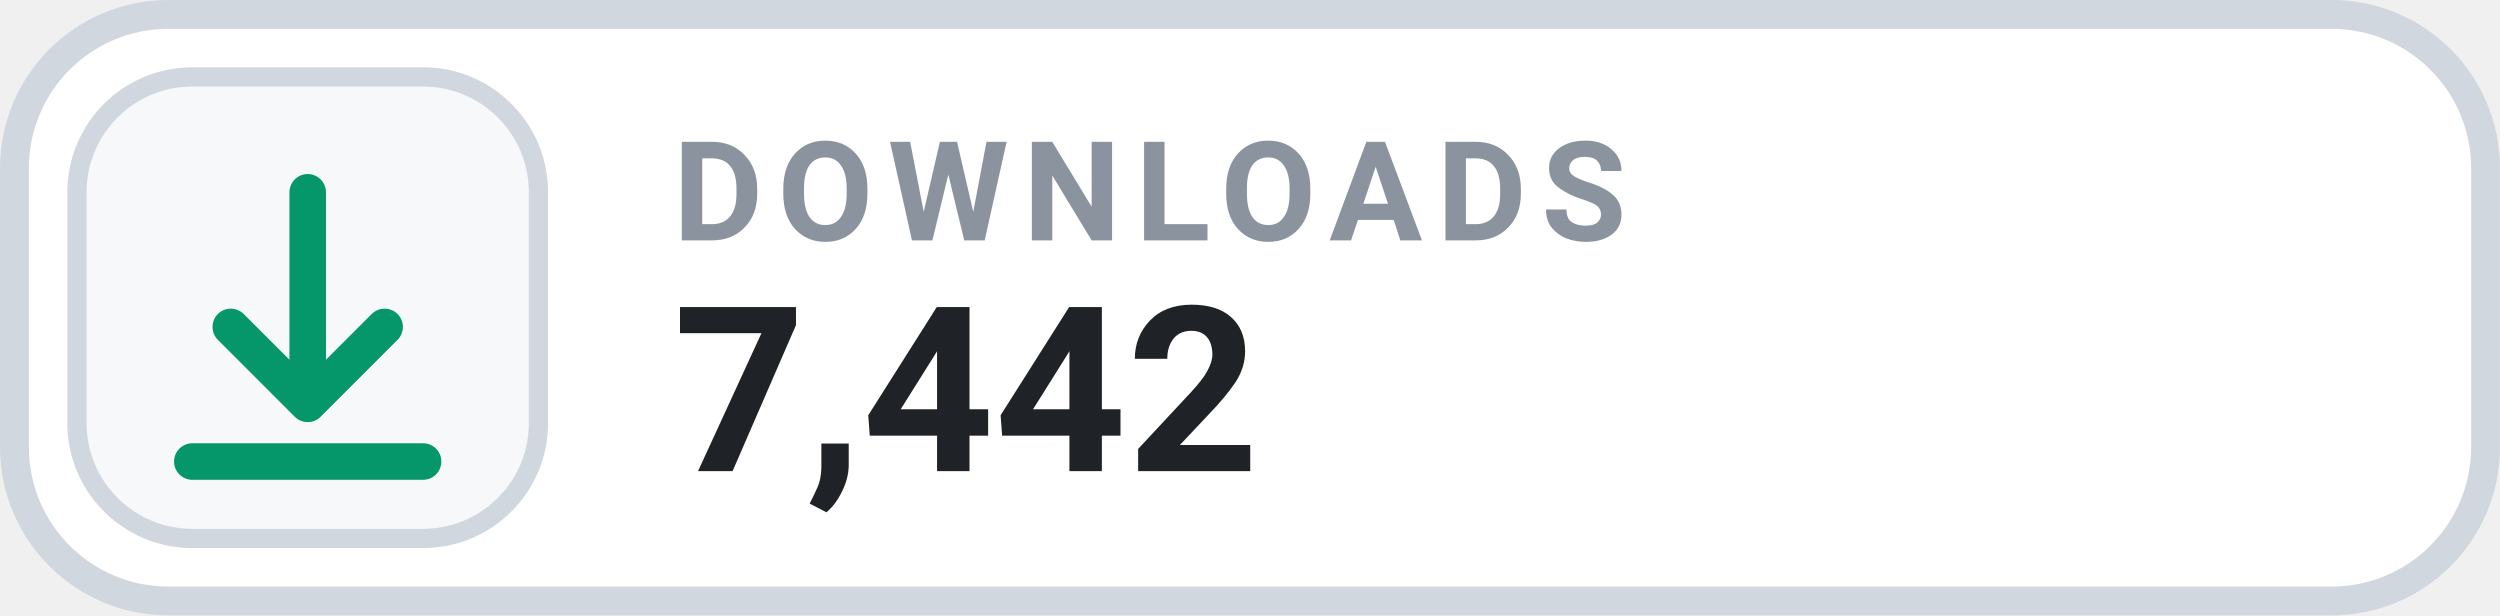
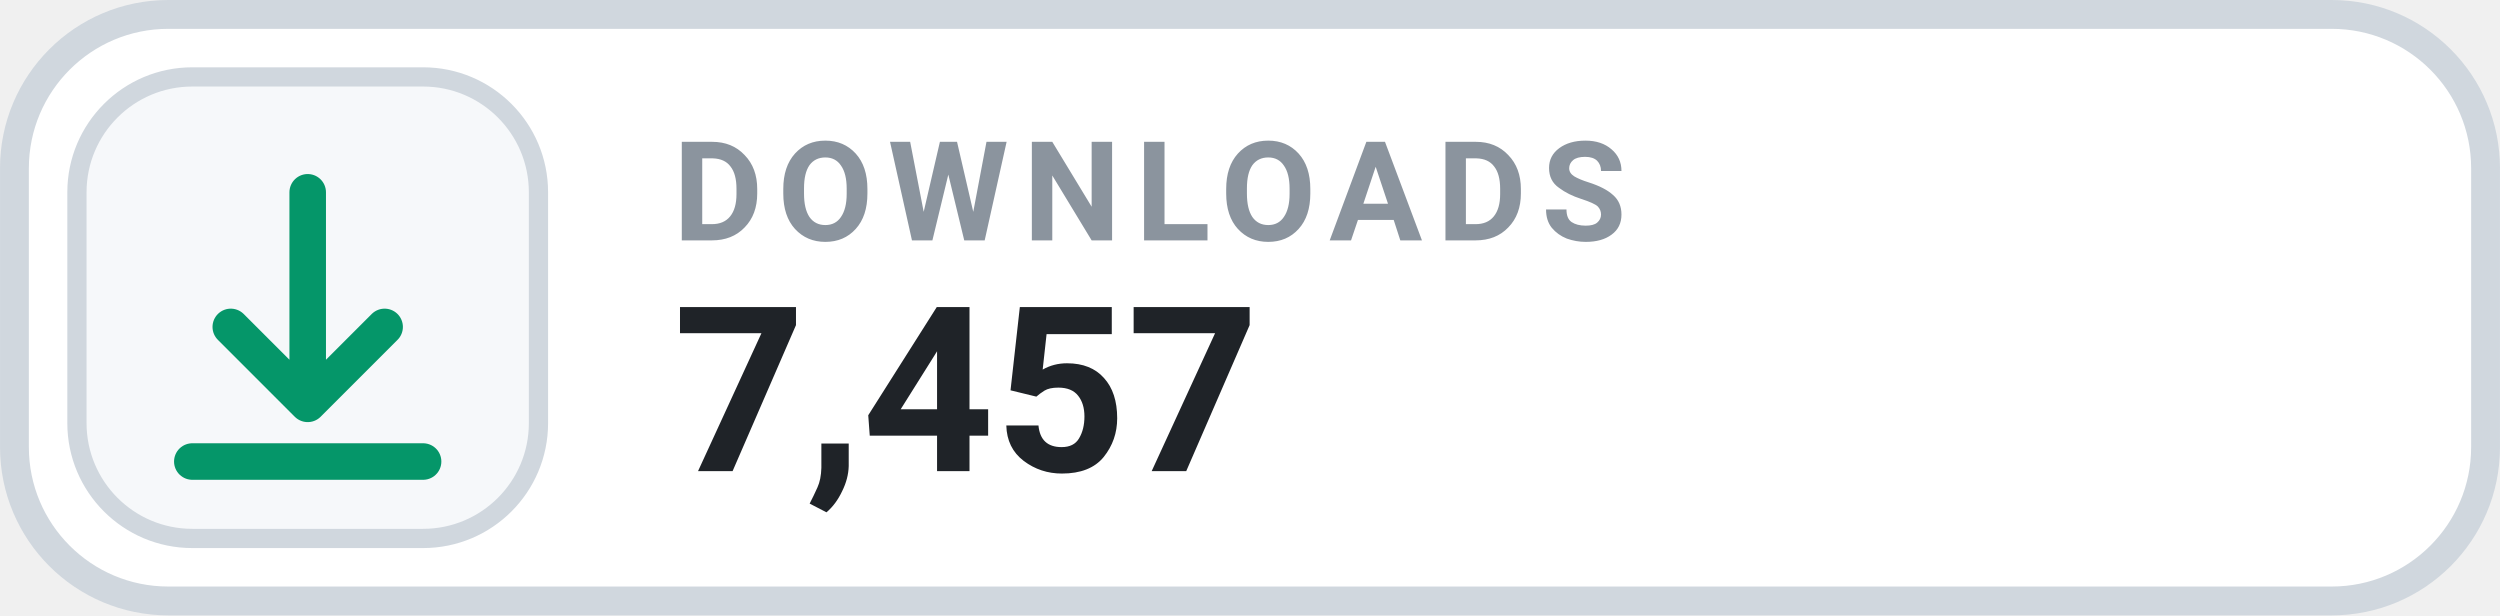
- <svg xmlns="http://www.w3.org/2000/svg" width="126" height="31.015" viewBox="0 0 130 32" role="img" aria-label="DOWNLOADS 7,442">
+ <svg xmlns="http://www.w3.org/2000/svg" width="126" height="31.015" viewBox="0 0 130 32" role="img" aria-label="DOWNLOADS 7,457">
  <rect x=".75" y=".75" width="128.5" height="30.5" rx="8" fill="#FFFFFF" stroke="#D0D7DE" stroke-width="1.5" />
  <rect x="4" y="4" width="24" height="24" rx="6" fill="#F6F8FA" stroke="#D0D7DE" stroke-width="1" />
  <g transform="translate(16 16)" style="color:#059669;">
    <path d="M0 -6 v11 m0 0 l4 -4 m-4 4 l-4 -4 M-6 8 h12" fill="none" stroke="currentColor" stroke-width="1.9" stroke-linecap="round" stroke-linejoin="round" />
  </g>
  <text x="35" y="12.5" fill="#8B949E" font-family="-apple-system,BlinkMacSystemFont,'Segoe UI',Roboto,Helvetica,Arial,sans-serif" font-size="7.2" font-weight="700" letter-spacing=".75">DOWNLOADS</text>
-   <text x="35" y="24.5" fill="#1F2328" font-family="-apple-system,BlinkMacSystemFont,'Segoe UI',Roboto,Helvetica,Arial,sans-serif" font-size="12" font-weight="700">7,442</text>
+   <text x="35" y="24.5" fill="#1F2328" font-family="-apple-system,BlinkMacSystemFont,'Segoe UI',Roboto,Helvetica,Arial,sans-serif" font-size="12" font-weight="700">7,457</text>
</svg>
